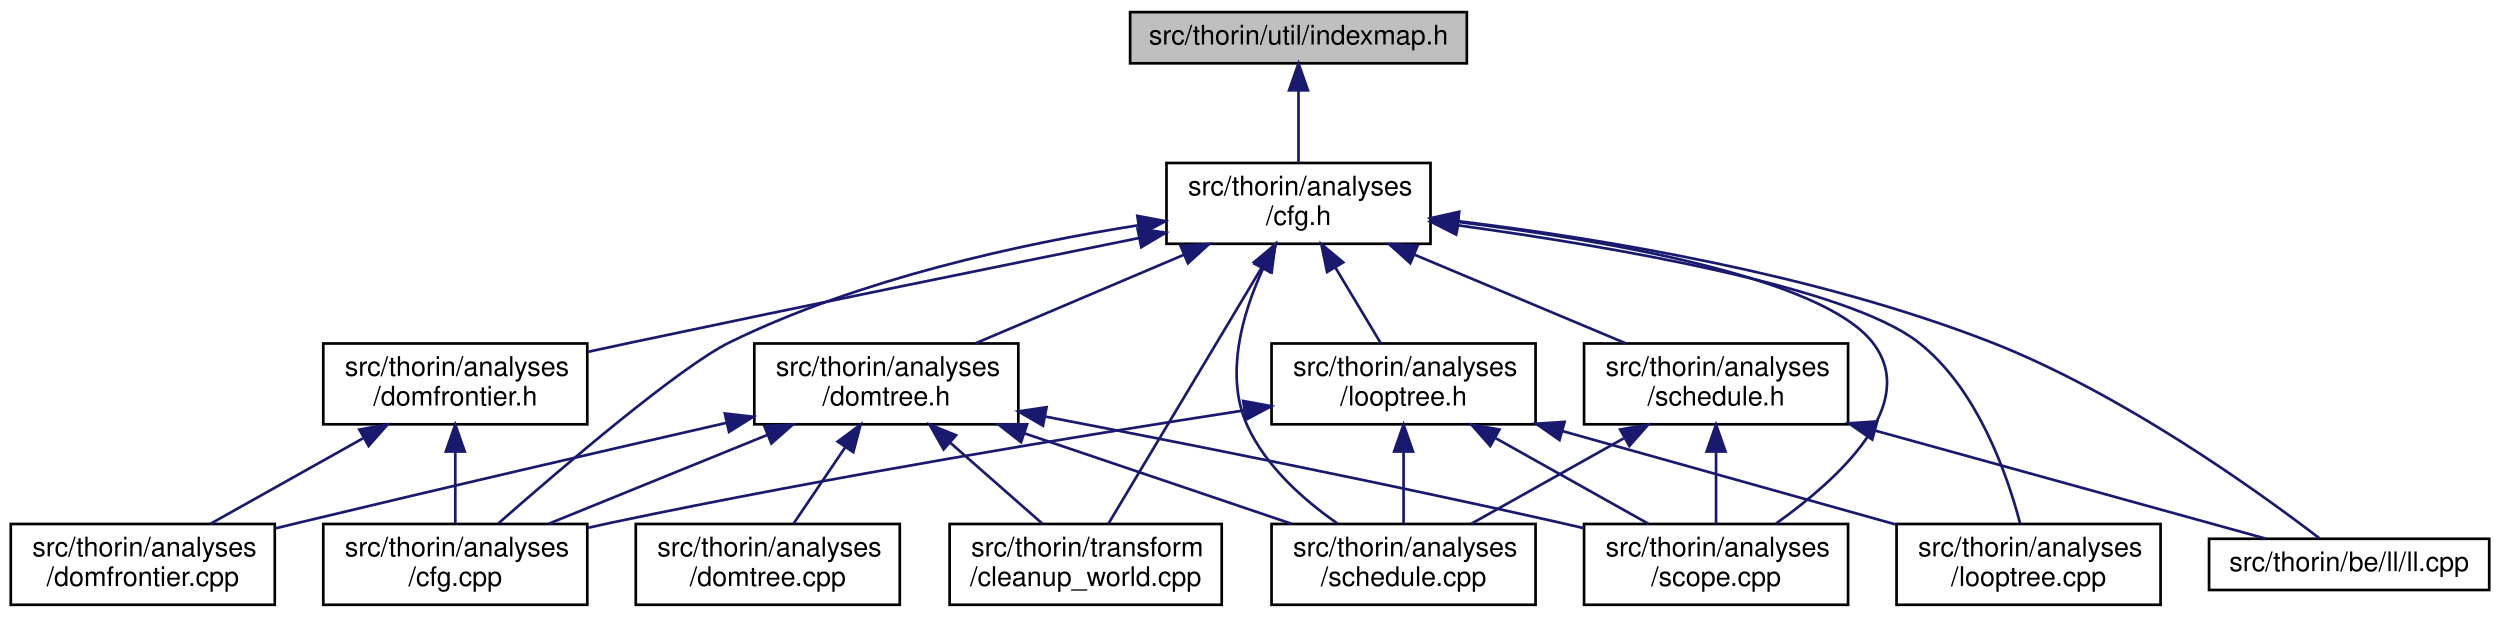
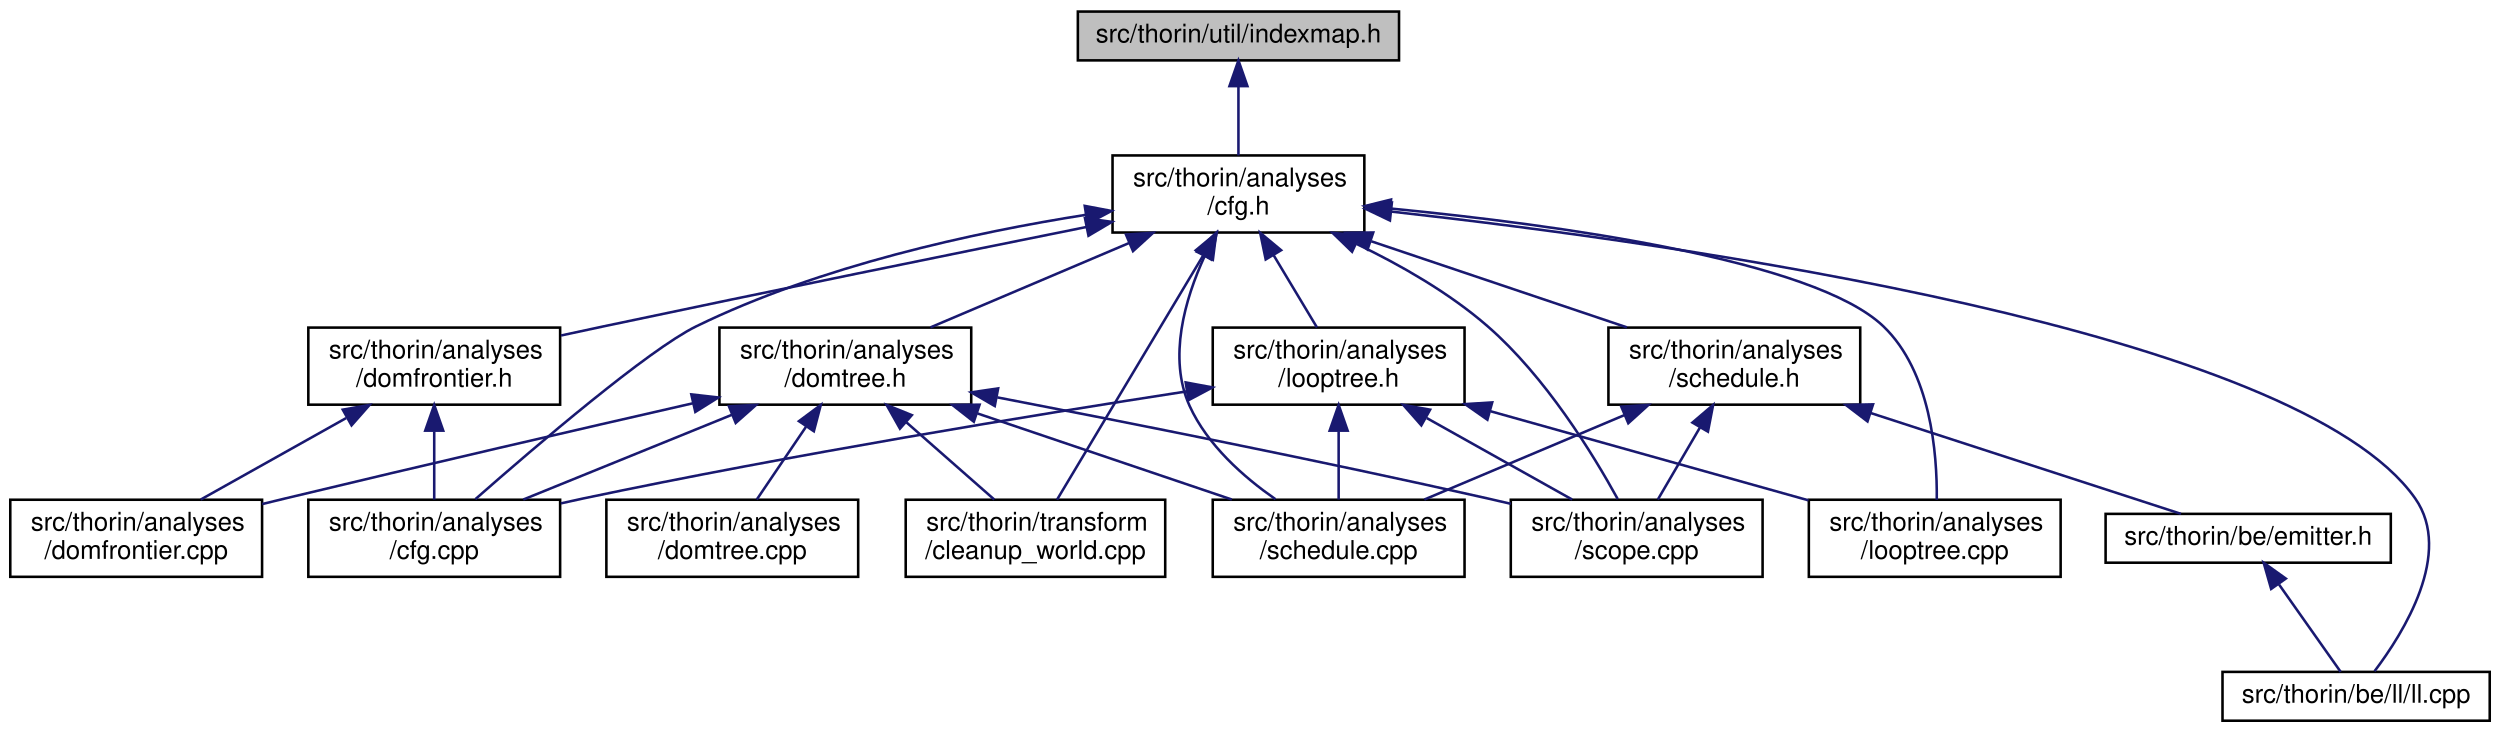
- <svg xmlns="http://www.w3.org/2000/svg" xmlns:xlink="http://www.w3.org/1999/xlink" width="928pt" height="229pt" viewBox="0.00 0.00 928.00 229.00">
-   <g id="graph0" class="graph" transform="scale(1 1) rotate(0) translate(4 225)">
+ <svg xmlns="http://www.w3.org/2000/svg" xmlns:xlink="http://www.w3.org/1999/xlink" width="973pt" height="285pt" viewBox="0.00 0.00 973.00 285.00">
+   <g id="graph0" class="graph" transform="scale(1 1) rotate(0) translate(4 281)">
    <g id="node1" class="node">
      <g id="a_node1">
        <a xlink:title=" ">
-           <polygon fill="#bfbfbf" stroke="black" points="415.5,-201.5 415.5,-220.5 540.5,-220.5 540.5,-201.5 415.5,-201.5" />
-           <text text-anchor="middle" x="478" y="-208.5" font-family="Helvetica,sans-Serif" font-size="10.00">src/thorin/util/indexmap.h</text>
+           <polygon fill="#bfbfbf" stroke="black" points="415.5,-257.5 415.5,-276.5 540.5,-276.5 540.5,-257.5 415.5,-257.5" />
+           <text text-anchor="middle" x="478" y="-264.5" font-family="Helvetica,sans-Serif" font-size="10.00">src/thorin/util/indexmap.h</text>
        </a>
      </g>
    </g>
    <g id="node2" class="node">
      <g id="a_node2">
        <a xlink:href="cfg_8h.html" target="_top" xlink:title=" ">
-           <polygon fill="none" stroke="black" points="429,-134.5 429,-164.5 527,-164.5 527,-134.5 429,-134.5" />
-           <text text-anchor="start" x="437" y="-152.5" font-family="Helvetica,sans-Serif" font-size="10.00">src/thorin/analyses</text>
-           <text text-anchor="middle" x="478" y="-141.5" font-family="Helvetica,sans-Serif" font-size="10.00">/cfg.h</text>
+           <polygon fill="none" stroke="black" points="429,-190.5 429,-220.5 527,-220.5 527,-190.5 429,-190.5" />
+           <text text-anchor="start" x="437" y="-208.5" font-family="Helvetica,sans-Serif" font-size="10.00">src/thorin/analyses</text>
+           <text text-anchor="middle" x="478" y="-197.5" font-family="Helvetica,sans-Serif" font-size="10.00">/cfg.h</text>
        </a>
      </g>
    </g>
    <g id="edge1" class="edge">
-       <path fill="none" stroke="midnightblue" d="M478,-191.23C478,-182.59 478,-172.5 478,-164.52" />
-       <polygon fill="midnightblue" stroke="midnightblue" points="474.5,-191.48 478,-201.48 481.5,-191.48 474.5,-191.48" />
+       <path fill="none" stroke="midnightblue" d="M478,-247.23C478,-238.59 478,-228.5 478,-220.52" />
+       <polygon fill="midnightblue" stroke="midnightblue" points="474.5,-247.48 478,-257.48 481.5,-247.48 474.5,-247.48" />
    </g>
    <g id="node3" class="node">
      <g id="a_node3">
        <a xlink:href="cfg_8cpp.html" target="_top" xlink:title=" ">
-           <polygon fill="none" stroke="black" points="116,-0.5 116,-30.5 214,-30.5 214,-0.5 116,-0.5" />
-           <text text-anchor="start" x="124" y="-18.5" font-family="Helvetica,sans-Serif" font-size="10.00">src/thorin/analyses</text>
-           <text text-anchor="middle" x="165" y="-7.5" font-family="Helvetica,sans-Serif" font-size="10.00">/cfg.cpp</text>
+           <polygon fill="none" stroke="black" points="116,-56.5 116,-86.5 214,-86.5 214,-56.5 116,-56.5" />
+           <text text-anchor="start" x="124" y="-74.5" font-family="Helvetica,sans-Serif" font-size="10.00">src/thorin/analyses</text>
+           <text text-anchor="middle" x="165" y="-63.5" font-family="Helvetica,sans-Serif" font-size="10.00">/cfg.cpp</text>
        </a>
      </g>
    </g>
    <g id="edge2" class="edge">
-       <path fill="none" stroke="midnightblue" d="M418.7,-141.41C375.06,-134.53 315.19,-121.55 267,-98 248.47,-88.94 204.73,-51.57 181,-30.72" />
-       <polygon fill="midnightblue" stroke="midnightblue" points="418.18,-144.87 428.59,-142.9 419.23,-137.95 418.18,-144.87" />
+       <path fill="none" stroke="midnightblue" d="M418.7,-197.41C375.06,-190.53 315.19,-177.55 267,-154 248.47,-144.94 204.73,-107.57 181,-86.72" />
+       <polygon fill="midnightblue" stroke="midnightblue" points="418.18,-200.87 428.59,-198.9 419.23,-193.95 418.18,-200.87" />
    </g>
    <g id="node4" class="node">
      <g id="a_node4">
        <a xlink:href="domfrontier_8h.html" target="_top" xlink:title=" ">
-           <polygon fill="none" stroke="black" points="116,-67.5 116,-97.5 214,-97.5 214,-67.5 116,-67.5" />
-           <text text-anchor="start" x="124" y="-85.5" font-family="Helvetica,sans-Serif" font-size="10.00">src/thorin/analyses</text>
-           <text text-anchor="middle" x="165" y="-74.5" font-family="Helvetica,sans-Serif" font-size="10.00">/domfrontier.h</text>
+           <polygon fill="none" stroke="black" points="116,-123.5 116,-153.5 214,-153.5 214,-123.5 116,-123.5" />
+           <text text-anchor="start" x="124" y="-141.5" font-family="Helvetica,sans-Serif" font-size="10.00">src/thorin/analyses</text>
+           <text text-anchor="middle" x="165" y="-130.5" font-family="Helvetica,sans-Serif" font-size="10.00">/domfrontier.h</text>
        </a>
      </g>
    </g>
    <g id="edge3" class="edge">
-       <path fill="none" stroke="midnightblue" d="M418.75,-136.64C368.68,-126.55 295.09,-111.59 231,-98 225.61,-96.86 219.97,-95.64 214.36,-94.43" />
-       <polygon fill="midnightblue" stroke="midnightblue" points="418.26,-140.11 428.75,-138.65 419.64,-133.25 418.26,-140.11" />
+       <path fill="none" stroke="midnightblue" d="M418.75,-192.64C368.68,-182.55 295.09,-167.59 231,-154 225.61,-152.86 219.97,-151.64 214.36,-150.43" />
+       <polygon fill="midnightblue" stroke="midnightblue" points="418.26,-196.11 428.75,-194.65 419.64,-189.25 418.26,-196.11" />
    </g>
    <g id="node6" class="node">
      <g id="a_node6">
        <a xlink:href="domtree_8h.html" target="_top" xlink:title=" ">
-           <polygon fill="none" stroke="black" points="276,-67.5 276,-97.5 374,-97.5 374,-67.5 276,-67.5" />
-           <text text-anchor="start" x="284" y="-85.5" font-family="Helvetica,sans-Serif" font-size="10.00">src/thorin/analyses</text>
-           <text text-anchor="middle" x="325" y="-74.5" font-family="Helvetica,sans-Serif" font-size="10.00">/domtree.h</text>
+           <polygon fill="none" stroke="black" points="276,-123.5 276,-153.5 374,-153.5 374,-123.5 276,-123.5" />
+           <text text-anchor="start" x="284" y="-141.5" font-family="Helvetica,sans-Serif" font-size="10.00">src/thorin/analyses</text>
+           <text text-anchor="middle" x="325" y="-130.5" font-family="Helvetica,sans-Serif" font-size="10.00">/domtree.h</text>
        </a>
      </g>
    </g>
    <g id="edge6" class="edge">
-       <path fill="none" stroke="midnightblue" d="M435.41,-130.41C410.98,-120.03 380.78,-107.2 358.13,-97.58" />
-       <polygon fill="midnightblue" stroke="midnightblue" points="434.23,-133.71 444.8,-134.4 436.97,-127.26 434.23,-133.71" />
+       <path fill="none" stroke="midnightblue" d="M435.41,-186.41C410.98,-176.03 380.78,-163.2 358.13,-153.58" />
+       <polygon fill="midnightblue" stroke="midnightblue" points="434.23,-189.71 444.8,-190.4 436.97,-183.26 434.23,-189.71" />
    </g>
    <g id="node8" class="node">
      <g id="a_node8">
        <a xlink:href="schedule_8cpp.html" target="_top" xlink:title=" ">
-           <polygon fill="none" stroke="black" points="468,-0.5 468,-30.5 566,-30.5 566,-0.5 468,-0.5" />
-           <text text-anchor="start" x="476" y="-18.5" font-family="Helvetica,sans-Serif" font-size="10.00">src/thorin/analyses</text>
-           <text text-anchor="middle" x="517" y="-7.5" font-family="Helvetica,sans-Serif" font-size="10.00">/schedule.cpp</text>
+           <polygon fill="none" stroke="black" points="468,-56.5 468,-86.5 566,-86.5 566,-56.5 468,-56.5" />
+           <text text-anchor="start" x="476" y="-74.5" font-family="Helvetica,sans-Serif" font-size="10.00">src/thorin/analyses</text>
+           <text text-anchor="middle" x="517" y="-63.5" font-family="Helvetica,sans-Serif" font-size="10.00">/schedule.cpp</text>
        </a>
      </g>
    </g>
    <g id="edge19" class="edge">
-       <path fill="none" stroke="midnightblue" d="M464.85,-125.32C457.16,-108.56 450.5,-85.68 459,-67 465.91,-51.81 479.91,-39.41 492.41,-30.71" />
-       <polygon fill="midnightblue" stroke="midnightblue" points="461.78,-127.02 469.38,-134.4 468.05,-123.89 461.78,-127.02" />
+       <path fill="none" stroke="midnightblue" d="M464.85,-181.32C457.16,-164.56 450.5,-141.68 459,-123 465.91,-107.81 479.91,-95.41 492.41,-86.71" />
+       <polygon fill="midnightblue" stroke="midnightblue" points="461.78,-183.02 469.38,-190.4 468.05,-179.89 461.78,-183.02" />
    </g>
    <g id="node9" class="node">
      <g id="a_node9">
        <a xlink:href="scope_8cpp.html" target="_top" xlink:title=" ">
-           <polygon fill="none" stroke="black" points="584,-0.5 584,-30.5 682,-30.5 682,-0.5 584,-0.5" />
-           <text text-anchor="start" x="592" y="-18.5" font-family="Helvetica,sans-Serif" font-size="10.00">src/thorin/analyses</text>
-           <text text-anchor="middle" x="633" y="-7.5" font-family="Helvetica,sans-Serif" font-size="10.00">/scope.cpp</text>
-         </a>
-       </g>
-     </g>
-     <g id="edge24" class="edge">
-       <path fill="none" stroke="midnightblue" d="M537.4,-142.59C593.62,-135.62 672.14,-121.86 691,-98 709.09,-75.11 678.46,-47.17 655.26,-30.66" />
-       <polygon fill="midnightblue" stroke="midnightblue" points="536.69,-139.15 527.18,-143.81 537.53,-146.1 536.69,-139.15" />
+           <polygon fill="none" stroke="black" points="584,-56.5 584,-86.5 682,-86.5 682,-56.5 584,-56.5" />
+           <text text-anchor="start" x="592" y="-74.5" font-family="Helvetica,sans-Serif" font-size="10.00">src/thorin/analyses</text>
+           <text text-anchor="middle" x="633" y="-63.5" font-family="Helvetica,sans-Serif" font-size="10.00">/scope.cpp</text>
+         </a>
+       </g>
+     </g>
+     <g id="edge25" class="edge">
+       <path fill="none" stroke="midnightblue" d="M523.92,-186.09C541.08,-177.86 560.02,-167.04 575,-154 597.53,-134.39 615.97,-104.34 625.64,-86.73" />
+       <polygon fill="midnightblue" stroke="midnightblue" points="522.22,-183.02 514.61,-190.39 525.15,-189.37 522.22,-183.02" />
    </g>
    <g id="node10" class="node">
      <g id="a_node10">
        <a xlink:href="cleanup__world_8cpp.html" target="_top" xlink:title=" ">
-           <polygon fill="none" stroke="black" points="348.5,-0.5 348.5,-30.5 449.5,-30.5 449.5,-0.5 348.5,-0.5" />
-           <text text-anchor="start" x="356.5" y="-18.5" font-family="Helvetica,sans-Serif" font-size="10.00">src/thorin/transform</text>
-           <text text-anchor="middle" x="399" y="-7.5" font-family="Helvetica,sans-Serif" font-size="10.00">/cleanup_world.cpp</text>
-         </a>
-       </g>
-     </g>
-     <g id="edge26" class="edge">
-       <path fill="none" stroke="midnightblue" d="M464.22,-125.48C447.82,-98.07 420.96,-53.19 407.39,-30.52" />
-       <polygon fill="midnightblue" stroke="midnightblue" points="461.41,-127.59 469.55,-134.37 467.41,-124 461.41,-127.59" />
+           <polygon fill="none" stroke="black" points="348.5,-56.5 348.5,-86.5 449.5,-86.5 449.5,-56.5 348.5,-56.5" />
+           <text text-anchor="start" x="356.5" y="-74.5" font-family="Helvetica,sans-Serif" font-size="10.00">src/thorin/transform</text>
+           <text text-anchor="middle" x="399" y="-63.5" font-family="Helvetica,sans-Serif" font-size="10.00">/cleanup_world.cpp</text>
+         </a>
+       </g>
+     </g>
+     <g id="edge27" class="edge">
+       <path fill="none" stroke="midnightblue" d="M464.22,-181.48C447.82,-154.07 420.96,-109.19 407.39,-86.52" />
+       <polygon fill="midnightblue" stroke="midnightblue" points="461.41,-183.59 469.55,-190.37 467.41,-180 461.41,-183.59" />
    </g>
    <g id="node11" class="node">
      <g id="a_node11">
        <a xlink:href="looptree_8cpp.html" target="_top" xlink:title=" ">
-           <polygon fill="none" stroke="black" points="700,-0.5 700,-30.5 798,-30.5 798,-0.5 700,-0.5" />
-           <text text-anchor="start" x="708" y="-18.5" font-family="Helvetica,sans-Serif" font-size="10.00">src/thorin/analyses</text>
-           <text text-anchor="middle" x="749" y="-7.5" font-family="Helvetica,sans-Serif" font-size="10.00">/looptree.cpp</text>
+           <polygon fill="none" stroke="black" points="700,-56.5 700,-86.5 798,-86.5 798,-56.5 700,-56.5" />
+           <text text-anchor="start" x="708" y="-74.5" font-family="Helvetica,sans-Serif" font-size="10.00">src/thorin/analyses</text>
+           <text text-anchor="middle" x="749" y="-63.5" font-family="Helvetica,sans-Serif" font-size="10.00">/looptree.cpp</text>
        </a>
      </g>
    </g>
    <g id="edge13" class="edge">
-       <path fill="none" stroke="midnightblue" d="M537.03,-141.38C596.07,-133.25 681.75,-118.39 708,-98 729.89,-81 741.01,-49.15 745.86,-30.71" />
-       <polygon fill="midnightblue" stroke="midnightblue" points="536.51,-137.92 527.07,-142.72 537.45,-144.86 536.51,-137.92" />
+       <path fill="none" stroke="midnightblue" d="M537.3,-199.84C602.64,-193.48 702.08,-179.81 729,-154 747.4,-136.36 749.99,-104.75 749.79,-86.51" />
+       <polygon fill="midnightblue" stroke="midnightblue" points="536.75,-196.37 527.12,-200.79 537.4,-203.34 536.75,-196.37" />
    </g>
    <g id="node12" class="node">
      <g id="a_node12">
        <a xlink:href="looptree_8h.html" target="_top" xlink:title=" ">
-           <polygon fill="none" stroke="black" points="468,-67.5 468,-97.5 566,-97.5 566,-67.5 468,-67.5" />
-           <text text-anchor="start" x="476" y="-85.5" font-family="Helvetica,sans-Serif" font-size="10.00">src/thorin/analyses</text>
-           <text text-anchor="middle" x="517" y="-74.5" font-family="Helvetica,sans-Serif" font-size="10.00">/looptree.h</text>
+           <polygon fill="none" stroke="black" points="468,-123.5 468,-153.5 566,-153.5 566,-123.5 468,-123.5" />
+           <text text-anchor="start" x="476" y="-141.5" font-family="Helvetica,sans-Serif" font-size="10.00">src/thorin/analyses</text>
+           <text text-anchor="middle" x="517" y="-130.5" font-family="Helvetica,sans-Serif" font-size="10.00">/looptree.h</text>
        </a>
      </g>
    </g>
    <g id="edge14" class="edge">
-       <path fill="none" stroke="midnightblue" d="M491.75,-125.58C497.36,-116.24 503.65,-105.75 508.55,-97.58" />
-       <polygon fill="midnightblue" stroke="midnightblue" points="488.61,-124.02 486.46,-134.4 494.61,-127.62 488.61,-124.02" />
+       <path fill="none" stroke="midnightblue" d="M491.75,-181.58C497.36,-172.24 503.65,-161.75 508.55,-153.58" />
+       <polygon fill="midnightblue" stroke="midnightblue" points="488.61,-180.02 486.46,-190.4 494.61,-183.62 488.61,-180.02" />
    </g>
    <g id="node13" class="node">
      <g id="a_node13">
        <a xlink:href="schedule_8h.html" target="_top" xlink:title=" ">
-           <polygon fill="none" stroke="black" points="584,-67.5 584,-97.5 682,-97.5 682,-67.5 584,-67.5" />
-           <text text-anchor="start" x="592" y="-85.5" font-family="Helvetica,sans-Serif" font-size="10.00">src/thorin/analyses</text>
-           <text text-anchor="middle" x="633" y="-74.5" font-family="Helvetica,sans-Serif" font-size="10.00">/schedule.h</text>
+           <polygon fill="none" stroke="black" points="622,-123.5 622,-153.5 720,-153.5 720,-123.5 622,-123.5" />
+           <text text-anchor="start" x="630" y="-141.5" font-family="Helvetica,sans-Serif" font-size="10.00">src/thorin/analyses</text>
+           <text text-anchor="middle" x="671" y="-130.5" font-family="Helvetica,sans-Serif" font-size="10.00">/schedule.h</text>
        </a>
      </g>
    </g>
    <g id="edge20" class="edge">
-       <path fill="none" stroke="midnightblue" d="M521.15,-130.41C545.89,-120.03 576.5,-107.2 599.43,-97.58" />
-       <polygon fill="midnightblue" stroke="midnightblue" points="519.5,-127.3 511.63,-134.4 522.21,-133.76 519.5,-127.3" />
-     </g>
-     <g id="node14" class="node">
-       <g id="a_node14">
+       <path fill="none" stroke="midnightblue" d="M529.69,-187.09C560.84,-176.6 600.01,-163.41 629.2,-153.58" />
+       <polygon fill="midnightblue" stroke="midnightblue" points="528.24,-183.89 519.88,-190.4 530.47,-190.52 528.24,-183.89" />
+     </g>
+     <g id="node15" class="node">
+       <g id="a_node15">
        <a xlink:href="ll_8cpp.html" target="_top" xlink:title=" ">
-           <polygon fill="none" stroke="black" points="816,-6 816,-25 920,-25 920,-6 816,-6" />
-           <text text-anchor="middle" x="868" y="-13" font-family="Helvetica,sans-Serif" font-size="10.00">src/thorin/be/ll/ll.cpp</text>
-         </a>
-       </g>
-     </g>
-     <g id="edge25" class="edge">
-       <path fill="none" stroke="midnightblue" d="M537.23,-142.91C590.42,-136.48 669.93,-123.38 735,-98 783.95,-78.91 835.09,-41.95 856.99,-25.17" />
-       <polygon fill="midnightblue" stroke="midnightblue" points="536.81,-139.43 527.28,-144.07 537.62,-146.38 536.81,-139.43" />
+           <polygon fill="none" stroke="black" points="861,-0.5 861,-19.5 965,-19.5 965,-0.5 861,-0.5" />
+           <text text-anchor="middle" x="913" y="-7.5" font-family="Helvetica,sans-Serif" font-size="10.00">src/thorin/be/ll/ll.cpp</text>
+         </a>
+       </g>
+     </g>
+     <g id="edge26" class="edge">
+       <path fill="none" stroke="midnightblue" d="M537.64,-198.63C650.99,-186.05 890.35,-152.21 936,-87 950.86,-65.77 931.49,-34.73 920.15,-19.74" />
+       <polygon fill="midnightblue" stroke="midnightblue" points="536.96,-195.18 527.4,-199.75 537.72,-202.14 536.96,-195.18" />
    </g>
    <g id="edge4" class="edge">
-       <path fill="none" stroke="midnightblue" d="M165,-57.11C165,-48.15 165,-38.32 165,-30.58" />
-       <polygon fill="midnightblue" stroke="midnightblue" points="161.5,-57.4 165,-67.4 168.5,-57.4 161.5,-57.4" />
+       <path fill="none" stroke="midnightblue" d="M165,-113.11C165,-104.15 165,-94.32 165,-86.58" />
+       <polygon fill="midnightblue" stroke="midnightblue" points="161.5,-113.4 165,-123.4 168.5,-113.4 161.5,-113.4" />
    </g>
    <g id="node5" class="node">
      <g id="a_node5">
        <a xlink:href="domfrontier_8cpp.html" target="_top" xlink:title=" ">
-           <polygon fill="none" stroke="black" points="0,-0.5 0,-30.5 98,-30.5 98,-0.5 0,-0.5" />
-           <text text-anchor="start" x="8" y="-18.5" font-family="Helvetica,sans-Serif" font-size="10.00">src/thorin/analyses</text>
-           <text text-anchor="middle" x="49" y="-7.5" font-family="Helvetica,sans-Serif" font-size="10.00">/domfrontier.cpp</text>
+           <polygon fill="none" stroke="black" points="0,-56.5 0,-86.5 98,-86.5 98,-56.5 0,-56.5" />
+           <text text-anchor="start" x="8" y="-74.5" font-family="Helvetica,sans-Serif" font-size="10.00">src/thorin/analyses</text>
+           <text text-anchor="middle" x="49" y="-63.5" font-family="Helvetica,sans-Serif" font-size="10.00">/domfrontier.cpp</text>
        </a>
      </g>
    </g>
    <g id="edge5" class="edge">
-       <path fill="none" stroke="midnightblue" d="M130.73,-62.3C112.58,-52.12 90.68,-39.85 74.12,-30.58" />
-       <polygon fill="midnightblue" stroke="midnightblue" points="129.4,-65.56 139.83,-67.4 132.82,-59.45 129.4,-65.56" />
+       <path fill="none" stroke="midnightblue" d="M130.73,-118.3C112.58,-108.12 90.68,-95.85 74.12,-86.58" />
+       <polygon fill="midnightblue" stroke="midnightblue" points="129.4,-121.56 139.83,-123.4 132.82,-115.45 129.4,-121.56" />
    </g>
    <g id="edge7" class="edge">
-       <path fill="none" stroke="midnightblue" d="M280.8,-63.54C255.2,-53.14 223.43,-40.24 199.65,-30.58" />
-       <polygon fill="midnightblue" stroke="midnightblue" points="279.7,-66.87 290.28,-67.4 282.34,-60.39 279.7,-66.87" />
+       <path fill="none" stroke="midnightblue" d="M280.8,-119.54C255.2,-109.14 223.43,-96.24 199.65,-86.58" />
+       <polygon fill="midnightblue" stroke="midnightblue" points="279.7,-122.87 290.28,-123.4 282.34,-116.39 279.7,-122.87" />
    </g>
    <g id="edge8" class="edge">
-       <path fill="none" stroke="midnightblue" d="M265.67,-68.05C221.79,-58.03 160.61,-43.91 107,-31 104.07,-30.3 101.07,-29.56 98.03,-28.82" />
-       <polygon fill="midnightblue" stroke="midnightblue" points="265.06,-71.5 275.59,-70.31 266.62,-64.68 265.06,-71.5" />
+       <path fill="none" stroke="midnightblue" d="M265.67,-124.05C221.79,-114.03 160.61,-99.91 107,-87 104.07,-86.3 101.07,-85.56 98.03,-84.82" />
+       <polygon fill="midnightblue" stroke="midnightblue" points="265.06,-127.5 275.59,-126.31 266.62,-120.68 265.06,-127.5" />
    </g>
    <g id="node7" class="node">
      <g id="a_node7">
        <a xlink:href="domtree_8cpp.html" target="_top" xlink:title=" ">
-           <polygon fill="none" stroke="black" points="232,-0.5 232,-30.5 330,-30.5 330,-0.5 232,-0.5" />
-           <text text-anchor="start" x="240" y="-18.5" font-family="Helvetica,sans-Serif" font-size="10.00">src/thorin/analyses</text>
-           <text text-anchor="middle" x="281" y="-7.5" font-family="Helvetica,sans-Serif" font-size="10.00">/domtree.cpp</text>
+           <polygon fill="none" stroke="black" points="232,-56.5 232,-86.5 330,-86.5 330,-56.5 232,-56.5" />
+           <text text-anchor="start" x="240" y="-74.5" font-family="Helvetica,sans-Serif" font-size="10.00">src/thorin/analyses</text>
+           <text text-anchor="middle" x="281" y="-63.5" font-family="Helvetica,sans-Serif" font-size="10.00">/domtree.cpp</text>
        </a>
      </g>
    </g>
    <g id="edge9" class="edge">
-       <path fill="none" stroke="midnightblue" d="M309.68,-58.87C303.31,-49.46 296.12,-38.83 290.53,-30.58" />
-       <polygon fill="midnightblue" stroke="midnightblue" points="306.95,-61.08 315.45,-67.4 312.75,-57.15 306.95,-61.08" />
+       <path fill="none" stroke="midnightblue" d="M309.68,-114.87C303.31,-105.46 296.12,-94.83 290.53,-86.58" />
+       <polygon fill="midnightblue" stroke="midnightblue" points="306.95,-117.08 315.45,-123.4 312.75,-113.15 306.95,-117.08" />
    </g>
    <g id="edge10" class="edge">
-       <path fill="none" stroke="midnightblue" d="M376.42,-64.09C407.42,-53.6 446.38,-40.41 475.42,-30.58" />
-       <polygon fill="midnightblue" stroke="midnightblue" points="375.01,-60.87 366.66,-67.4 377.26,-67.5 375.01,-60.87" />
+       <path fill="none" stroke="midnightblue" d="M376.42,-120.09C407.42,-109.6 446.38,-96.41 475.42,-86.58" />
+       <polygon fill="midnightblue" stroke="midnightblue" points="375.01,-116.87 366.66,-123.4 377.26,-123.5 375.01,-116.87" />
    </g>
    <g id="edge11" class="edge">
-       <path fill="none" stroke="midnightblue" d="M384.14,-70.34C434.9,-60.58 509.94,-45.69 575,-31 577.94,-30.34 580.95,-29.64 583.99,-28.92" />
-       <polygon fill="midnightblue" stroke="midnightblue" points="383.16,-66.97 374,-72.29 384.48,-73.84 383.16,-66.97" />
+       <path fill="none" stroke="midnightblue" d="M384.14,-126.34C434.9,-116.58 509.94,-101.69 575,-87 577.94,-86.34 580.95,-85.64 583.99,-84.92" />
+       <polygon fill="midnightblue" stroke="midnightblue" points="383.16,-122.97 374,-128.29 384.48,-129.84 383.16,-122.97" />
    </g>
    <g id="edge12" class="edge">
-       <path fill="none" stroke="midnightblue" d="M348.8,-60.6C359.97,-50.78 372.99,-39.34 382.97,-30.58" />
-       <polygon fill="midnightblue" stroke="midnightblue" points="346.26,-58.17 341.06,-67.4 350.88,-63.43 346.26,-58.17" />
+       <path fill="none" stroke="midnightblue" d="M348.8,-116.6C359.97,-106.78 372.99,-95.34 382.97,-86.58" />
+       <polygon fill="midnightblue" stroke="midnightblue" points="346.26,-114.17 341.06,-123.4 350.88,-119.43 346.26,-114.17" />
    </g>
    <g id="edge15" class="edge">
-       <path fill="none" stroke="midnightblue" d="M457.91,-72.68C398.37,-63.49 303.96,-48.05 223,-31 220.16,-30.4 217.24,-29.76 214.3,-29.09" />
-       <polygon fill="midnightblue" stroke="midnightblue" points="457.47,-76.16 467.89,-74.22 458.54,-69.24 457.47,-76.16" />
+       <path fill="none" stroke="midnightblue" d="M457.91,-128.68C398.37,-119.49 303.96,-104.05 223,-87 220.16,-86.4 217.24,-85.76 214.3,-85.09" />
+       <polygon fill="midnightblue" stroke="midnightblue" points="457.47,-132.16 467.89,-130.22 458.54,-125.24 457.47,-132.16" />
    </g>
    <g id="edge17" class="edge">
-       <path fill="none" stroke="midnightblue" d="M517,-57.11C517,-48.15 517,-38.32 517,-30.58" />
-       <polygon fill="midnightblue" stroke="midnightblue" points="513.5,-57.4 517,-67.4 520.5,-57.4 513.5,-57.4" />
+       <path fill="none" stroke="midnightblue" d="M517,-113.11C517,-104.15 517,-94.32 517,-86.58" />
+       <polygon fill="midnightblue" stroke="midnightblue" points="513.5,-113.4 517,-123.4 520.5,-113.4 513.5,-113.4" />
    </g>
    <g id="edge18" class="edge">
-       <path fill="none" stroke="midnightblue" d="M551.27,-62.3C569.42,-52.12 591.32,-39.85 607.88,-30.58" />
-       <polygon fill="midnightblue" stroke="midnightblue" points="549.18,-59.45 542.17,-67.4 552.6,-65.56 549.18,-59.45" />
+       <path fill="none" stroke="midnightblue" d="M551.27,-118.3C569.42,-108.12 591.32,-95.85 607.88,-86.58" />
+       <polygon fill="midnightblue" stroke="midnightblue" points="549.18,-115.45 542.17,-123.4 552.6,-121.56 549.18,-115.45" />
    </g>
    <g id="edge16" class="edge">
-       <path fill="none" stroke="midnightblue" d="M576.19,-64.92C614.48,-54.19 663.75,-40.39 699.87,-30.26" />
-       <polygon fill="midnightblue" stroke="midnightblue" points="574.89,-61.65 566.2,-67.72 576.77,-68.39 574.89,-61.65" />
+       <path fill="none" stroke="midnightblue" d="M576.19,-120.92C614.48,-110.19 663.75,-96.39 699.87,-86.26" />
+       <polygon fill="midnightblue" stroke="midnightblue" points="574.89,-117.65 566.2,-123.72 576.77,-124.39 574.89,-117.65" />
    </g>
    <g id="edge21" class="edge">
-       <path fill="none" stroke="midnightblue" d="M598.73,-62.3C580.58,-52.12 558.68,-39.85 542.12,-30.58" />
-       <polygon fill="midnightblue" stroke="midnightblue" points="597.4,-65.56 607.83,-67.4 600.82,-59.45 597.4,-65.56" />
+       <path fill="none" stroke="midnightblue" d="M628.13,-119.41C603.55,-109.03 573.14,-96.2 550.35,-86.58" />
+       <polygon fill="midnightblue" stroke="midnightblue" points="627.01,-122.73 637.58,-123.4 629.73,-116.28 627.01,-122.73" />
    </g>
    <g id="edge22" class="edge">
-       <path fill="none" stroke="midnightblue" d="M633,-57.11C633,-48.15 633,-38.32 633,-30.58" />
-       <polygon fill="midnightblue" stroke="midnightblue" points="629.5,-57.4 633,-67.4 636.5,-57.4 629.5,-57.4" />
+       <path fill="none" stroke="midnightblue" d="M657.6,-114.58C652.14,-105.24 646.01,-94.75 641.23,-86.58" />
+       <polygon fill="midnightblue" stroke="midnightblue" points="654.69,-116.53 662.75,-123.4 660.73,-113 654.69,-116.53" />
+     </g>
+     <g id="node14" class="node">
+       <g id="a_node14">
+         <a xlink:href="emitter_8h.html" target="_top" xlink:title=" ">
+           <polygon fill="none" stroke="black" points="815.5,-62 815.5,-81 926.5,-81 926.5,-62 815.5,-62" />
+           <text text-anchor="middle" x="871" y="-69" font-family="Helvetica,sans-Serif" font-size="10.00">src/thorin/be/emitter.h</text>
+         </a>
+       </g>
    </g>
    <g id="edge23" class="edge">
-       <path fill="none" stroke="midnightblue" d="M692.13,-65.14C738.22,-52.4 800.37,-35.21 837.11,-25.04" />
-       <polygon fill="midnightblue" stroke="midnightblue" points="690.97,-61.83 682.26,-67.87 692.83,-68.58 690.97,-61.83" />
+       <path fill="none" stroke="midnightblue" d="M724.02,-120.27C762.99,-107.6 814.28,-90.93 844.82,-81.01" />
+       <polygon fill="midnightblue" stroke="midnightblue" points="722.83,-116.98 714.4,-123.4 724.99,-123.63 722.83,-116.98" />
+     </g>
+     <g id="edge24" class="edge">
+       <path fill="none" stroke="midnightblue" d="M883,-53.51C890.84,-42.39 900.76,-28.34 906.99,-19.51" />
+       <polygon fill="midnightblue" stroke="midnightblue" points="879.93,-51.79 877.02,-61.98 885.64,-55.82 879.93,-51.79" />
    </g>
  </g>
</svg>
